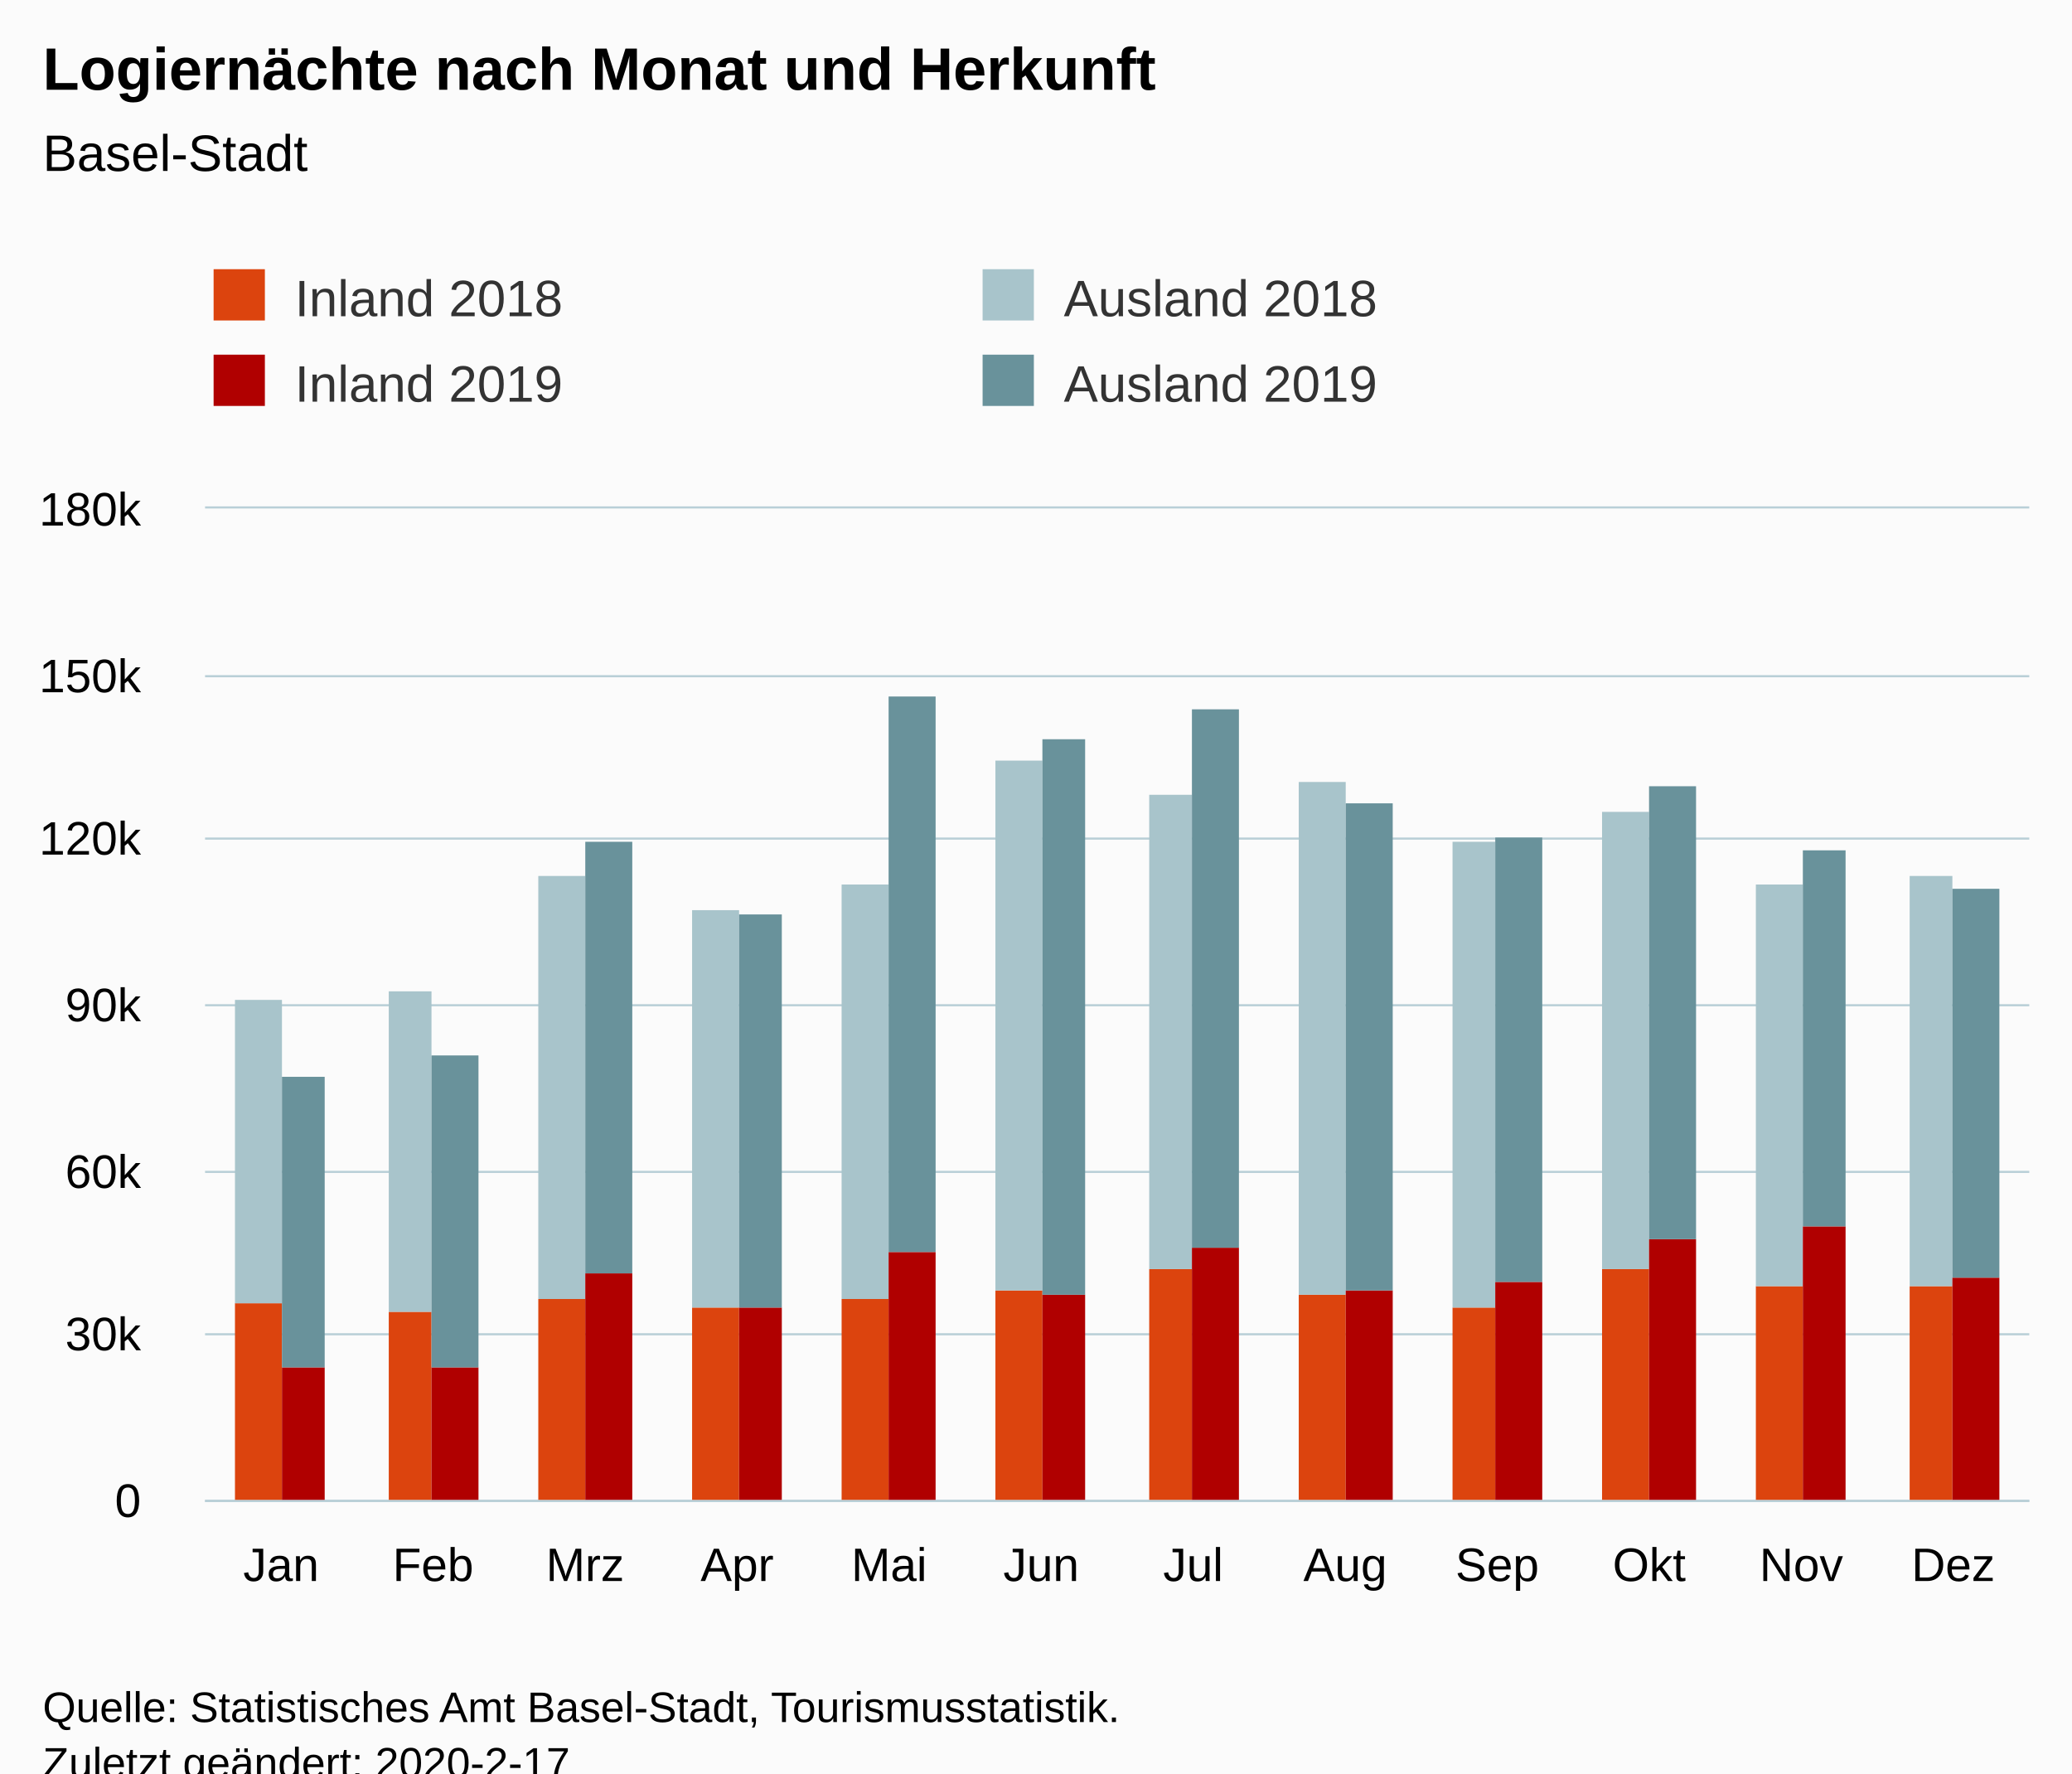
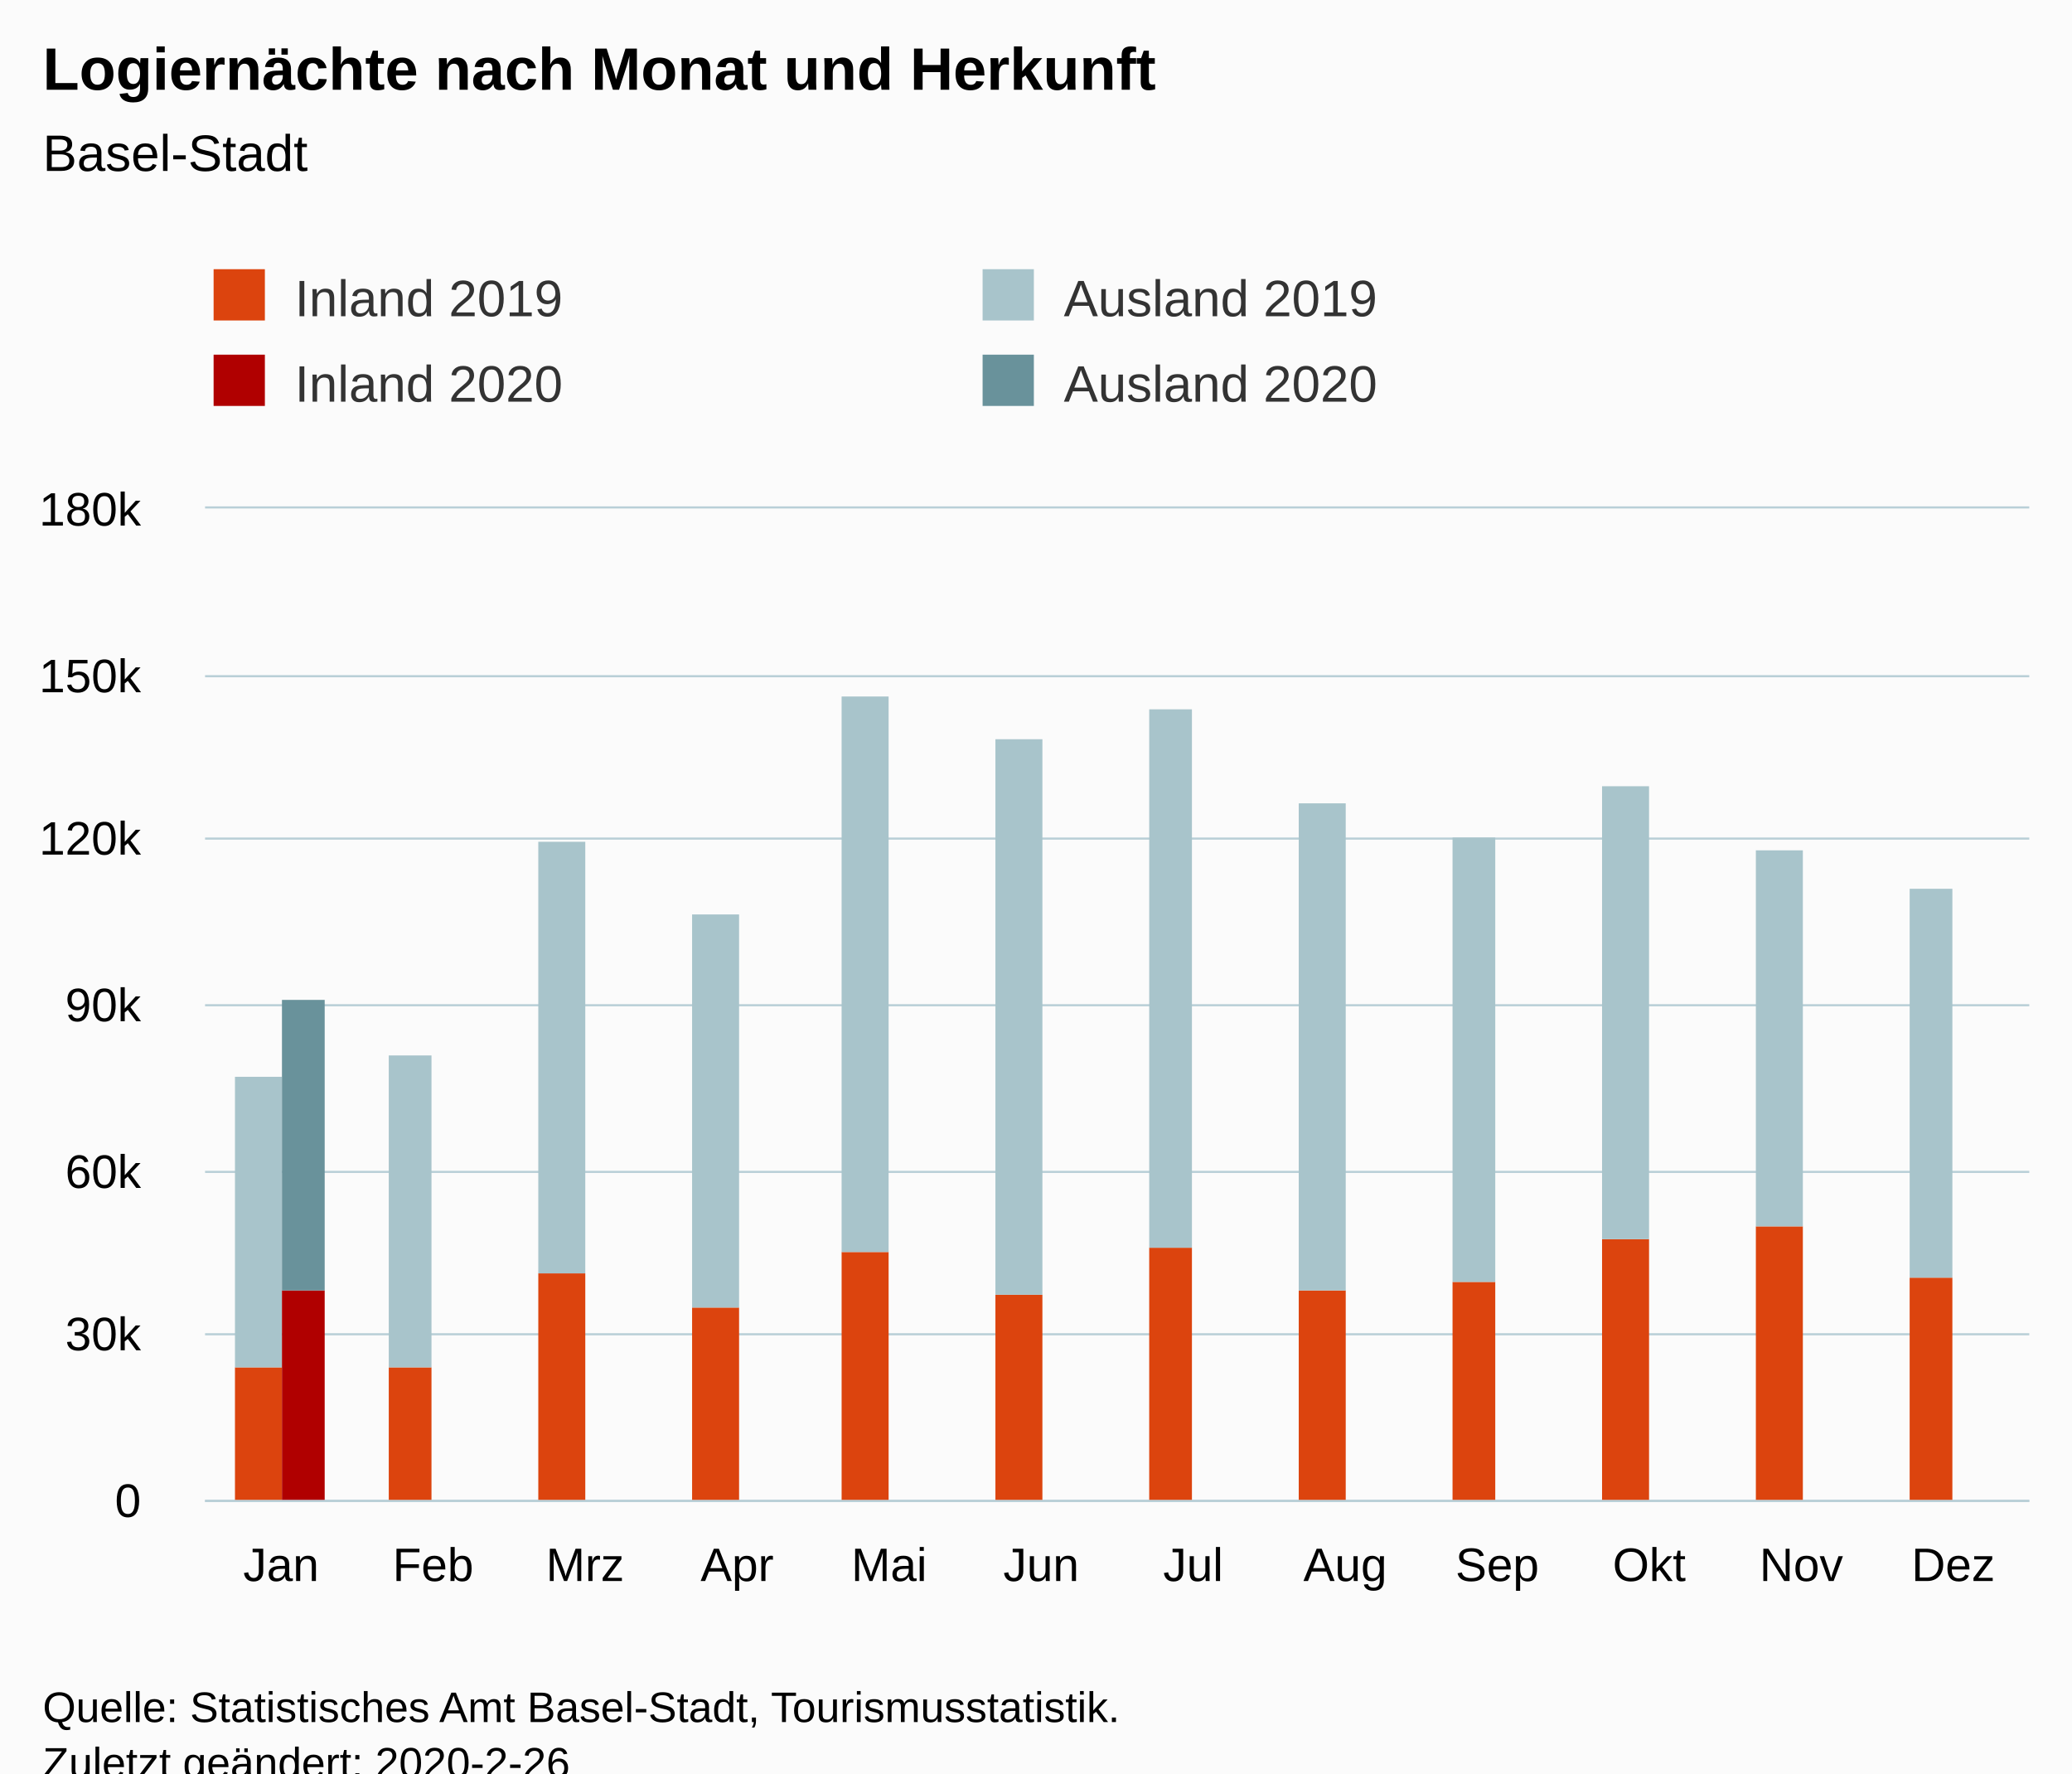
<svg xmlns="http://www.w3.org/2000/svg" version="1.1" class="highcharts-root" style="font-family:Arial;font-size:12px;" viewBox="0 0 485 415">
  <defs>
-     <clipPath id="highcharts-uz2sszo-6">
+     <clipPath id="highcharts-dh7w5m7-6">
      <rect x="0" y="0" width="427" height="232" fill="none" />
    </clipPath>
-     <clipPath id="highcharts-uz2sszo-7">
+     <clipPath id="highcharts-dh7w5m7-7">
      <rect x="0" y="0" width="427" height="232" fill="none" />
    </clipPath>
  </defs>
  <rect fill="#fbfbfb" class="highcharts-background" x="0" y="0" width="485" height="428" rx="0" ry="0" />
  <rect fill="none" class="highcharts-plot-background" x="48" y="119" width="427" height="232" />
  <g class="highcharts-pane-group" data-z-index="0" />
  <g class="highcharts-grid highcharts-xaxis-grid " data-z-index="1">
    <path fill="none" data-z-index="1" class="highcharts-grid-line" d="M 83.5 119 L 83.5 351" opacity="1" />
    <path fill="none" data-z-index="1" class="highcharts-grid-line" d="M 118.5 119 L 118.5 351" opacity="1" />
    <path fill="none" data-z-index="1" class="highcharts-grid-line" d="M 154.5 119 L 154.5 351" opacity="1" />
    <path fill="none" data-z-index="1" class="highcharts-grid-line" d="M 189.5 119 L 189.5 351" opacity="1" />
    <path fill="none" data-z-index="1" class="highcharts-grid-line" d="M 225.5 119 L 225.5 351" opacity="1" />
    <path fill="none" data-z-index="1" class="highcharts-grid-line" d="M 261.5 119 L 261.5 351" opacity="1" />
    <path fill="none" data-z-index="1" class="highcharts-grid-line" d="M 296.5 119 L 296.5 351" opacity="1" />
    <path fill="none" data-z-index="1" class="highcharts-grid-line" d="M 332.5 119 L 332.5 351" opacity="1" />
    <path fill="none" data-z-index="1" class="highcharts-grid-line" d="M 367.5 119 L 367.5 351" opacity="1" />
    <path fill="none" data-z-index="1" class="highcharts-grid-line" d="M 403.5 119 L 403.5 351" opacity="1" />
    <path fill="none" data-z-index="1" class="highcharts-grid-line" d="M 438.5 119 L 438.5 351" opacity="1" />
    <path fill="none" data-z-index="1" class="highcharts-grid-line" d="M 474.5 119 L 474.5 351" opacity="1" />
    <path fill="none" data-z-index="1" class="highcharts-grid-line" d="M 47.5 119 L 47.5 351" opacity="1" />
  </g>
  <g class="highcharts-grid highcharts-yaxis-grid " data-z-index="1">
    <path fill="none" stroke="#B9CFD7" stroke-width="0.5" data-z-index="1" class="highcharts-grid-line" d="M 48 351.25 L 475 351.25" opacity="1" />
    <path fill="none" stroke="#B9CFD7" stroke-width="0.5" data-z-index="1" class="highcharts-grid-line" d="M 48 312.25 L 475 312.25" opacity="1" />
    <path fill="none" stroke="#B9CFD7" stroke-width="0.5" data-z-index="1" class="highcharts-grid-line" d="M 48 274.25 L 475 274.25" opacity="1" />
    <path fill="none" stroke="#B9CFD7" stroke-width="0.5" data-z-index="1" class="highcharts-grid-line" d="M 48 235.25 L 475 235.25" opacity="1" />
    <path fill="none" stroke="#B9CFD7" stroke-width="0.5" data-z-index="1" class="highcharts-grid-line" d="M 48 196.25 L 475 196.25" opacity="1" />
    <path fill="none" stroke="#B9CFD7" stroke-width="0.5" data-z-index="1" class="highcharts-grid-line" d="M 48 158.25 L 475 158.25" opacity="1" />
    <path fill="none" stroke="#B9CFD7" stroke-width="0.5" data-z-index="1" class="highcharts-grid-line" d="M 48 118.75 L 475 118.75" opacity="1" />
  </g>
  <rect fill="none" class="highcharts-plot-border" data-z-index="1" x="48" y="119" width="427" height="232" />
  <g class="highcharts-axis highcharts-xaxis " data-z-index="2">
    <path fill="none" class="highcharts-axis-line" stroke="#B9CFD7" stroke-width="0.5" data-z-index="7" d="M 48 351.25 L 475 351.25" />
  </g>
  <g class="highcharts-axis highcharts-yaxis " data-z-index="2">
    <path fill="none" class="highcharts-axis-line" data-z-index="7" d="M 48 119 L 48 351" />
  </g>
  <g class="highcharts-series-group" data-z-index="3">
-     <g data-z-index="0.1" class="highcharts-series highcharts-series-0 highcharts-column-series " transform="translate(48,119) scale(1 1)" clip-path="url(#highcharts-uz2sszo-7)">
-       <rect x="7" y="186" width="11" height="47" fill="rgb(220, 68, 14)" class="highcharts-point" />
-       <rect x="43" y="188" width="10" height="45" fill="rgb(220, 68, 14)" class="highcharts-point" />
-       <rect x="78" y="185" width="11" height="48" fill="rgb(220, 68, 14)" class="highcharts-point" />
+     <g data-z-index="0.1" class="highcharts-series highcharts-series-0 highcharts-column-series " transform="translate(48,119) scale(1 1)" clip-path="url(#highcharts-dh7w5m7-7)">
+       <rect x="7" y="201" width="11" height="32" fill="rgb(220, 68, 14)" class="highcharts-point" />
+       <rect x="43" y="201" width="10" height="32" fill="rgb(220, 68, 14)" class="highcharts-point" />
+       <rect x="78" y="179" width="11" height="54" fill="rgb(220, 68, 14)" class="highcharts-point" />
      <rect x="114" y="187" width="11" height="46" fill="rgb(220, 68, 14)" class="highcharts-point" />
-       <rect x="149" y="185" width="11" height="48" fill="rgb(220, 68, 14)" class="highcharts-point" />
-       <rect x="185" y="183" width="11" height="50" fill="rgb(220, 68, 14)" class="highcharts-point" />
-       <rect x="221" y="178" width="10" height="55" fill="rgb(220, 68, 14)" class="highcharts-point" />
-       <rect x="256" y="184" width="11" height="49" fill="rgb(220, 68, 14)" class="highcharts-point" />
-       <rect x="292" y="187" width="10" height="46" fill="rgb(220, 68, 14)" class="highcharts-point" />
-       <rect x="327" y="178" width="11" height="55" fill="rgb(220, 68, 14)" class="highcharts-point" />
-       <rect x="363" y="182" width="11" height="51" fill="rgb(220, 68, 14)" class="highcharts-point" />
-       <rect x="399" y="182" width="10" height="51" fill="rgb(220, 68, 14)" class="highcharts-point" />
+       <rect x="149" y="174" width="11" height="59" fill="rgb(220, 68, 14)" class="highcharts-point" />
+       <rect x="185" y="184" width="11" height="49" fill="rgb(220, 68, 14)" class="highcharts-point" />
+       <rect x="221" y="173" width="10" height="60" fill="rgb(220, 68, 14)" class="highcharts-point" />
+       <rect x="256" y="183" width="11" height="50" fill="rgb(220, 68, 14)" class="highcharts-point" />
+       <rect x="292" y="181" width="10" height="52" fill="rgb(220, 68, 14)" class="highcharts-point" />
+       <rect x="327" y="171" width="11" height="62" fill="rgb(220, 68, 14)" class="highcharts-point" />
+       <rect x="363" y="168" width="11" height="65" fill="rgb(220, 68, 14)" class="highcharts-point" />
+       <rect x="399" y="180" width="10" height="53" fill="rgb(220, 68, 14)" class="highcharts-point" />
    </g>
    <g data-z-index="0.1" class="highcharts-markers highcharts-series-0 highcharts-column-series " transform="translate(48,119) scale(1 1)" clip-path="none" />
-     <g data-z-index="0.1" class="highcharts-series highcharts-series-1 highcharts-column-series " transform="translate(48,119) scale(1 1)" clip-path="url(#highcharts-uz2sszo-7)">
-       <rect x="7" y="115" width="11" height="71" fill="rgb(168, 196, 203)" class="highcharts-point" />
-       <rect x="43" y="113" width="10" height="75" fill="rgb(168, 196, 203)" class="highcharts-point" />
-       <rect x="78" y="86" width="11" height="99" fill="rgb(168, 196, 203)" class="highcharts-point" />
-       <rect x="114" y="94" width="11" height="93" fill="rgb(168, 196, 203)" class="highcharts-point" />
-       <rect x="149" y="88" width="11" height="97" fill="rgb(168, 196, 203)" class="highcharts-point" />
-       <rect x="185" y="59" width="11" height="124" fill="rgb(168, 196, 203)" class="highcharts-point" />
-       <rect x="221" y="67" width="10" height="111" fill="rgb(168, 196, 203)" class="highcharts-point" />
-       <rect x="256" y="64" width="11" height="120" fill="rgb(168, 196, 203)" class="highcharts-point" />
-       <rect x="292" y="78" width="10" height="109" fill="rgb(168, 196, 203)" class="highcharts-point" />
-       <rect x="327" y="71" width="11" height="107" fill="rgb(168, 196, 203)" class="highcharts-point" />
-       <rect x="363" y="88" width="11" height="94" fill="rgb(168, 196, 203)" class="highcharts-point" />
-       <rect x="399" y="86" width="10" height="96" fill="rgb(168, 196, 203)" class="highcharts-point" />
+     <g data-z-index="0.1" class="highcharts-series highcharts-series-1 highcharts-column-series " transform="translate(48,119) scale(1 1)" clip-path="url(#highcharts-dh7w5m7-7)">
+       <rect x="7" y="133" width="11" height="68" fill="rgb(168, 196, 203)" class="highcharts-point" />
+       <rect x="43" y="128" width="10" height="73" fill="rgb(168, 196, 203)" class="highcharts-point" />
+       <rect x="78" y="78" width="11" height="101" fill="rgb(168, 196, 203)" class="highcharts-point" />
+       <rect x="114" y="95" width="11" height="92" fill="rgb(168, 196, 203)" class="highcharts-point" />
+       <rect x="149" y="44" width="11" height="130" fill="rgb(168, 196, 203)" class="highcharts-point" />
+       <rect x="185" y="54" width="11" height="130" fill="rgb(168, 196, 203)" class="highcharts-point" />
+       <rect x="221" y="47" width="10" height="126" fill="rgb(168, 196, 203)" class="highcharts-point" />
+       <rect x="256" y="69" width="11" height="114" fill="rgb(168, 196, 203)" class="highcharts-point" />
+       <rect x="292" y="77" width="10" height="104" fill="rgb(168, 196, 203)" class="highcharts-point" />
+       <rect x="327" y="65" width="11" height="106" fill="rgb(168, 196, 203)" class="highcharts-point" />
+       <rect x="363" y="80" width="11" height="88" fill="rgb(168, 196, 203)" class="highcharts-point" />
+       <rect x="399" y="89" width="10" height="91" fill="rgb(168, 196, 203)" class="highcharts-point" />
    </g>
    <g data-z-index="0.1" class="highcharts-markers highcharts-series-1 highcharts-column-series " transform="translate(48,119) scale(1 1)" clip-path="none" />
-     <g data-z-index="0.1" class="highcharts-series highcharts-series-2 highcharts-column-series " transform="translate(48,119) scale(1 1)" clip-path="url(#highcharts-uz2sszo-7)">
-       <rect x="18" y="201" width="10" height="32" fill="rgb(176, 0, 0)" class="highcharts-point" />
-       <rect x="53" y="201" width="11" height="32" fill="rgb(176, 0, 0)" class="highcharts-point" />
-       <rect x="89" y="179" width="11" height="54" fill="rgb(176, 0, 0)" class="highcharts-point" />
-       <rect x="125" y="187" width="10" height="46" fill="rgb(176, 0, 0)" class="highcharts-point" />
-       <rect x="160" y="174" width="11" height="59" fill="rgb(176, 0, 0)" class="highcharts-point" />
-       <rect x="196" y="184" width="10" height="49" fill="rgb(176, 0, 0)" class="highcharts-point" />
-       <rect x="231" y="173" width="11" height="60" fill="rgb(176, 0, 0)" class="highcharts-point" />
-       <rect x="267" y="183" width="11" height="50" fill="rgb(176, 0, 0)" class="highcharts-point" />
-       <rect x="302" y="181" width="11" height="52" fill="rgb(176, 0, 0)" class="highcharts-point" />
-       <rect x="338" y="171" width="11" height="62" fill="rgb(176, 0, 0)" class="highcharts-point" />
-       <rect x="374" y="168" width="10" height="65" fill="rgb(176, 0, 0)" class="highcharts-point" />
-       <rect x="409" y="180" width="11" height="53" fill="rgb(176, 0, 0)" class="highcharts-point" />
+     <g data-z-index="0.1" class="highcharts-series highcharts-series-2 highcharts-column-series " transform="translate(48,119) scale(1 1)" clip-path="url(#highcharts-dh7w5m7-7)">
+       <rect x="18" y="183" width="10" height="50" fill="rgb(176, 0, 0)" class="highcharts-point" />
    </g>
    <g data-z-index="0.1" class="highcharts-markers highcharts-series-2 highcharts-column-series " transform="translate(48,119) scale(1 1)" clip-path="none" />
-     <g data-z-index="0.1" class="highcharts-series highcharts-series-3 highcharts-column-series " transform="translate(48,119) scale(1 1)" clip-path="url(#highcharts-uz2sszo-7)">
-       <rect x="18" y="133" width="10" height="68" fill="rgb(105, 146, 155)" class="highcharts-point" />
-       <rect x="53" y="128" width="11" height="73" fill="rgb(105, 146, 155)" class="highcharts-point" />
-       <rect x="89" y="78" width="11" height="101" fill="rgb(105, 146, 155)" class="highcharts-point" />
-       <rect x="125" y="95" width="10" height="92" fill="rgb(105, 146, 155)" class="highcharts-point" />
-       <rect x="160" y="44" width="11" height="130" fill="rgb(105, 146, 155)" class="highcharts-point" />
-       <rect x="196" y="54" width="10" height="130" fill="rgb(105, 146, 155)" class="highcharts-point" />
-       <rect x="231" y="47" width="11" height="126" fill="rgb(105, 146, 155)" class="highcharts-point" />
-       <rect x="267" y="69" width="11" height="114" fill="rgb(105, 146, 155)" class="highcharts-point" />
-       <rect x="302" y="77" width="11" height="104" fill="rgb(105, 146, 155)" class="highcharts-point" />
-       <rect x="338" y="65" width="11" height="106" fill="rgb(105, 146, 155)" class="highcharts-point" />
-       <rect x="374" y="80" width="10" height="88" fill="rgb(105, 146, 155)" class="highcharts-point" />
-       <rect x="409" y="89" width="11" height="91" fill="rgb(105, 146, 155)" class="highcharts-point" />
+     <g data-z-index="0.1" class="highcharts-series highcharts-series-3 highcharts-column-series " transform="translate(48,119) scale(1 1)" clip-path="url(#highcharts-dh7w5m7-7)">
+       <rect x="18" y="115" width="10" height="68" fill="rgb(105, 146, 155)" class="highcharts-point" />
    </g>
    <g data-z-index="0.1" class="highcharts-markers highcharts-series-3 highcharts-column-series " transform="translate(48,119) scale(1 1)" clip-path="none" />
  </g>
  <text x="10" text-anchor="start" class="highcharts-title" data-z-index="4" style="color:#000000;font-size:14px;font-weight:bold;fill:#000000;" y="21">
    <tspan>Logiernächte nach Monat und Herkunft</tspan>
  </text>
  <text x="10" text-anchor="start" class="highcharts-subtitle" data-z-index="4" style="color:#000000;font-size:12px;font-weight:normal;font-family:Arial;fill:#000000;" y="40">
    <tspan>Basel-Stadt</tspan>
  </text>
  <g class="highcharts-legend" data-z-index="7" transform="translate(40,56)">
    <rect fill="none" class="highcharts-legend-box" rx="0" ry="0" x="0" y="0" width="356" height="51" visibility="visible" />
    <g data-z-index="1">
      <g>
        <g class="highcharts-legend-item highcharts-column-series highcharts-color-undefined highcharts-series-0" data-z-index="1" transform="translate(8,3)">
          <text x="21" style="color:#333333;font-size:12px;font-weight:normal;cursor:pointer;fill:#333333;" text-anchor="start" data-z-index="2" y="15">
-             <tspan>Inland 2018</tspan>
+             <tspan>Inland 2019</tspan>
          </text>
          <rect x="2" y="4" width="12" height="12" fill="rgb(220, 68, 14)" class="highcharts-point" data-z-index="3" />
        </g>
        <g class="highcharts-legend-item highcharts-column-series highcharts-color-undefined highcharts-series-1" data-z-index="1" transform="translate(188,3)">
          <text x="21" y="15" style="color:#333333;font-size:12px;font-weight:normal;cursor:pointer;fill:#333333;" text-anchor="start" data-z-index="2">
-             <tspan>Ausland 2018</tspan>
+             <tspan>Ausland 2019</tspan>
          </text>
          <rect x="2" y="4" width="12" height="12" fill="rgb(168, 196, 203)" class="highcharts-point" data-z-index="3" />
        </g>
        <g class="highcharts-legend-item highcharts-column-series highcharts-color-undefined highcharts-series-2" data-z-index="1" transform="translate(8,23)">
          <text x="21" y="15" style="color:#333333;font-size:12px;font-weight:normal;cursor:pointer;fill:#333333;" text-anchor="start" data-z-index="2">
-             <tspan>Inland 2019</tspan>
+             <tspan>Inland 2020</tspan>
          </text>
          <rect x="2" y="4" width="12" height="12" fill="rgb(176, 0, 0)" class="highcharts-point" data-z-index="3" />
        </g>
        <g class="highcharts-legend-item highcharts-column-series highcharts-color-undefined highcharts-series-3" data-z-index="1" transform="translate(188,23)">
          <text x="21" y="15" style="color:#333333;font-size:12px;font-weight:normal;cursor:pointer;fill:#333333;" text-anchor="start" data-z-index="2">
-             <tspan>Ausland 2019</tspan>
+             <tspan>Ausland 2020</tspan>
          </text>
          <rect x="2" y="4" width="12" height="12" fill="rgb(105, 146, 155)" class="highcharts-point" data-z-index="3" />
        </g>
      </g>
    </g>
  </g>
  <g class="highcharts-axis-labels highcharts-xaxis-labels " data-z-index="7">
    <text x="65.792" style="color:#000000;cursor:default;font-size:11px;fill:#000000;" text-anchor="middle" transform="translate(0,0)" y="370" opacity="1">Jan</text>
    <text x="101.375" style="color:#000000;cursor:default;font-size:11px;fill:#000000;" text-anchor="middle" transform="translate(0,0)" y="370" opacity="1">Feb</text>
    <text x="136.958" style="color:#000000;cursor:default;font-size:11px;fill:#000000;" text-anchor="middle" transform="translate(0,0)" y="370" opacity="1">Mrz</text>
    <text x="172.542" style="color:#000000;cursor:default;font-size:11px;fill:#000000;" text-anchor="middle" transform="translate(0,0)" y="370" opacity="1">Apr</text>
    <text x="208.125" style="color:#000000;cursor:default;font-size:11px;fill:#000000;" text-anchor="middle" transform="translate(0,0)" y="370" opacity="1">Mai</text>
    <text x="243.708" style="color:#000000;cursor:default;font-size:11px;fill:#000000;" text-anchor="middle" transform="translate(0,0)" y="370" opacity="1">Jun</text>
    <text x="279.292" style="color:#000000;cursor:default;font-size:11px;fill:#000000;" text-anchor="middle" transform="translate(0,0)" y="370" opacity="1">Jul</text>
    <text x="314.875" style="color:#000000;cursor:default;font-size:11px;fill:#000000;" text-anchor="middle" transform="translate(0,0)" y="370" opacity="1">Aug</text>
    <text x="350.458" style="color:#000000;cursor:default;font-size:11px;fill:#000000;" text-anchor="middle" transform="translate(0,0)" y="370" opacity="1">Sep</text>
    <text x="386.042" style="color:#000000;cursor:default;font-size:11px;fill:#000000;" text-anchor="middle" transform="translate(0,0)" y="370" opacity="1">Okt</text>
    <text x="421.625" style="color:#000000;cursor:default;font-size:11px;fill:#000000;" text-anchor="middle" transform="translate(0,0)" y="370" opacity="1">Nov</text>
    <text x="457.208" style="color:#000000;cursor:default;font-size:11px;fill:#000000;" text-anchor="middle" transform="translate(0,0)" y="370" opacity="1">Dez</text>
  </g>
  <g class="highcharts-axis-labels highcharts-yaxis-labels " data-z-index="7">
    <text x="33" style="color:#000000;cursor:default;font-size:11px;fill:#000000;" text-anchor="end" transform="translate(0,0)" y="355" opacity="1">0</text>
    <text x="33" style="color:#000000;cursor:default;font-size:11px;fill:#000000;" text-anchor="end" transform="translate(0,0)" y="316" opacity="1">30k</text>
    <text x="33" style="color:#000000;cursor:default;font-size:11px;fill:#000000;" text-anchor="end" transform="translate(0,0)" y="278" opacity="1">60k</text>
    <text x="33" style="color:#000000;cursor:default;font-size:11px;fill:#000000;" text-anchor="end" transform="translate(0,0)" y="239" opacity="1">90k</text>
    <text x="33" style="color:#000000;cursor:default;font-size:11px;fill:#000000;" text-anchor="end" transform="translate(0,0)" y="200" opacity="1">120k</text>
    <text x="33" style="color:#000000;cursor:default;font-size:11px;fill:#000000;" text-anchor="end" transform="translate(0,0)" y="162" opacity="1">150k</text>
    <text x="33" style="color:#000000;cursor:default;font-size:11px;fill:#000000;" text-anchor="end" transform="translate(0,0)" y="123" opacity="1">180k</text>
  </g>
  <text x="10" class="highcharts-credits" text-anchor="start" data-z-index="8" style="cursor:default;color:#000000;font-size:10px;fill:#000000;" y="403">
    <tspan>Quelle: Statistisches Amt Basel-Stadt, Tourismusstatistik.</tspan>
-     <tspan x="10" dy="13">Zuletzt geändert: 2020-2-17</tspan>
+     <tspan x="10" dy="13">Zuletzt geändert: 2020-2-26</tspan>
  </text>
</svg>
